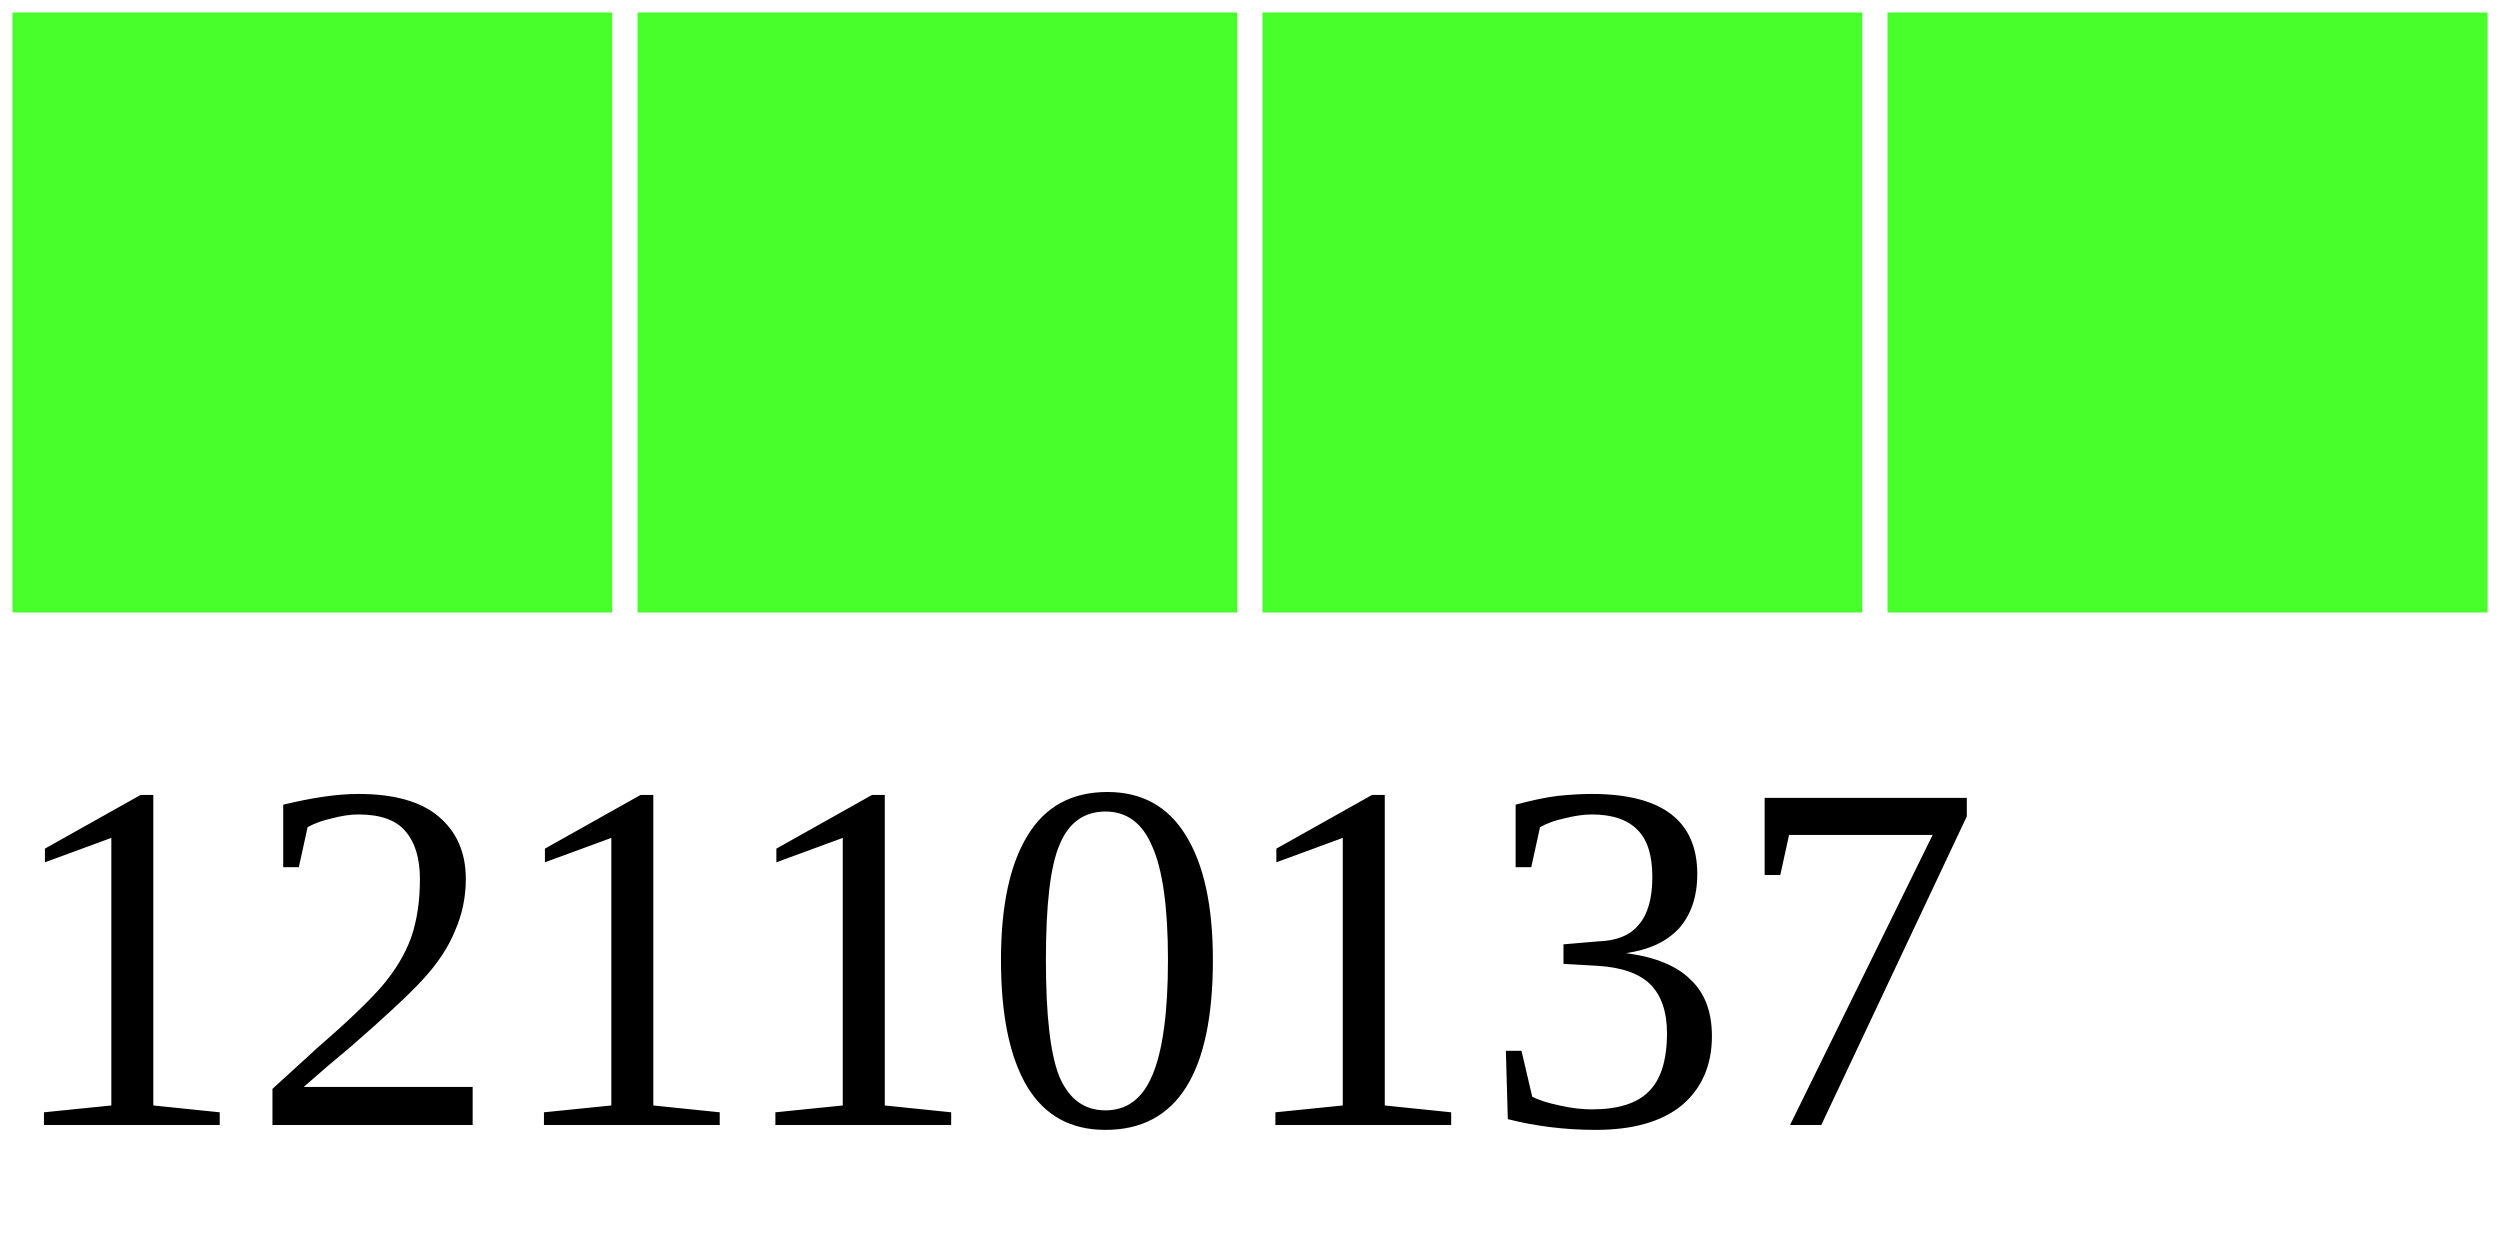
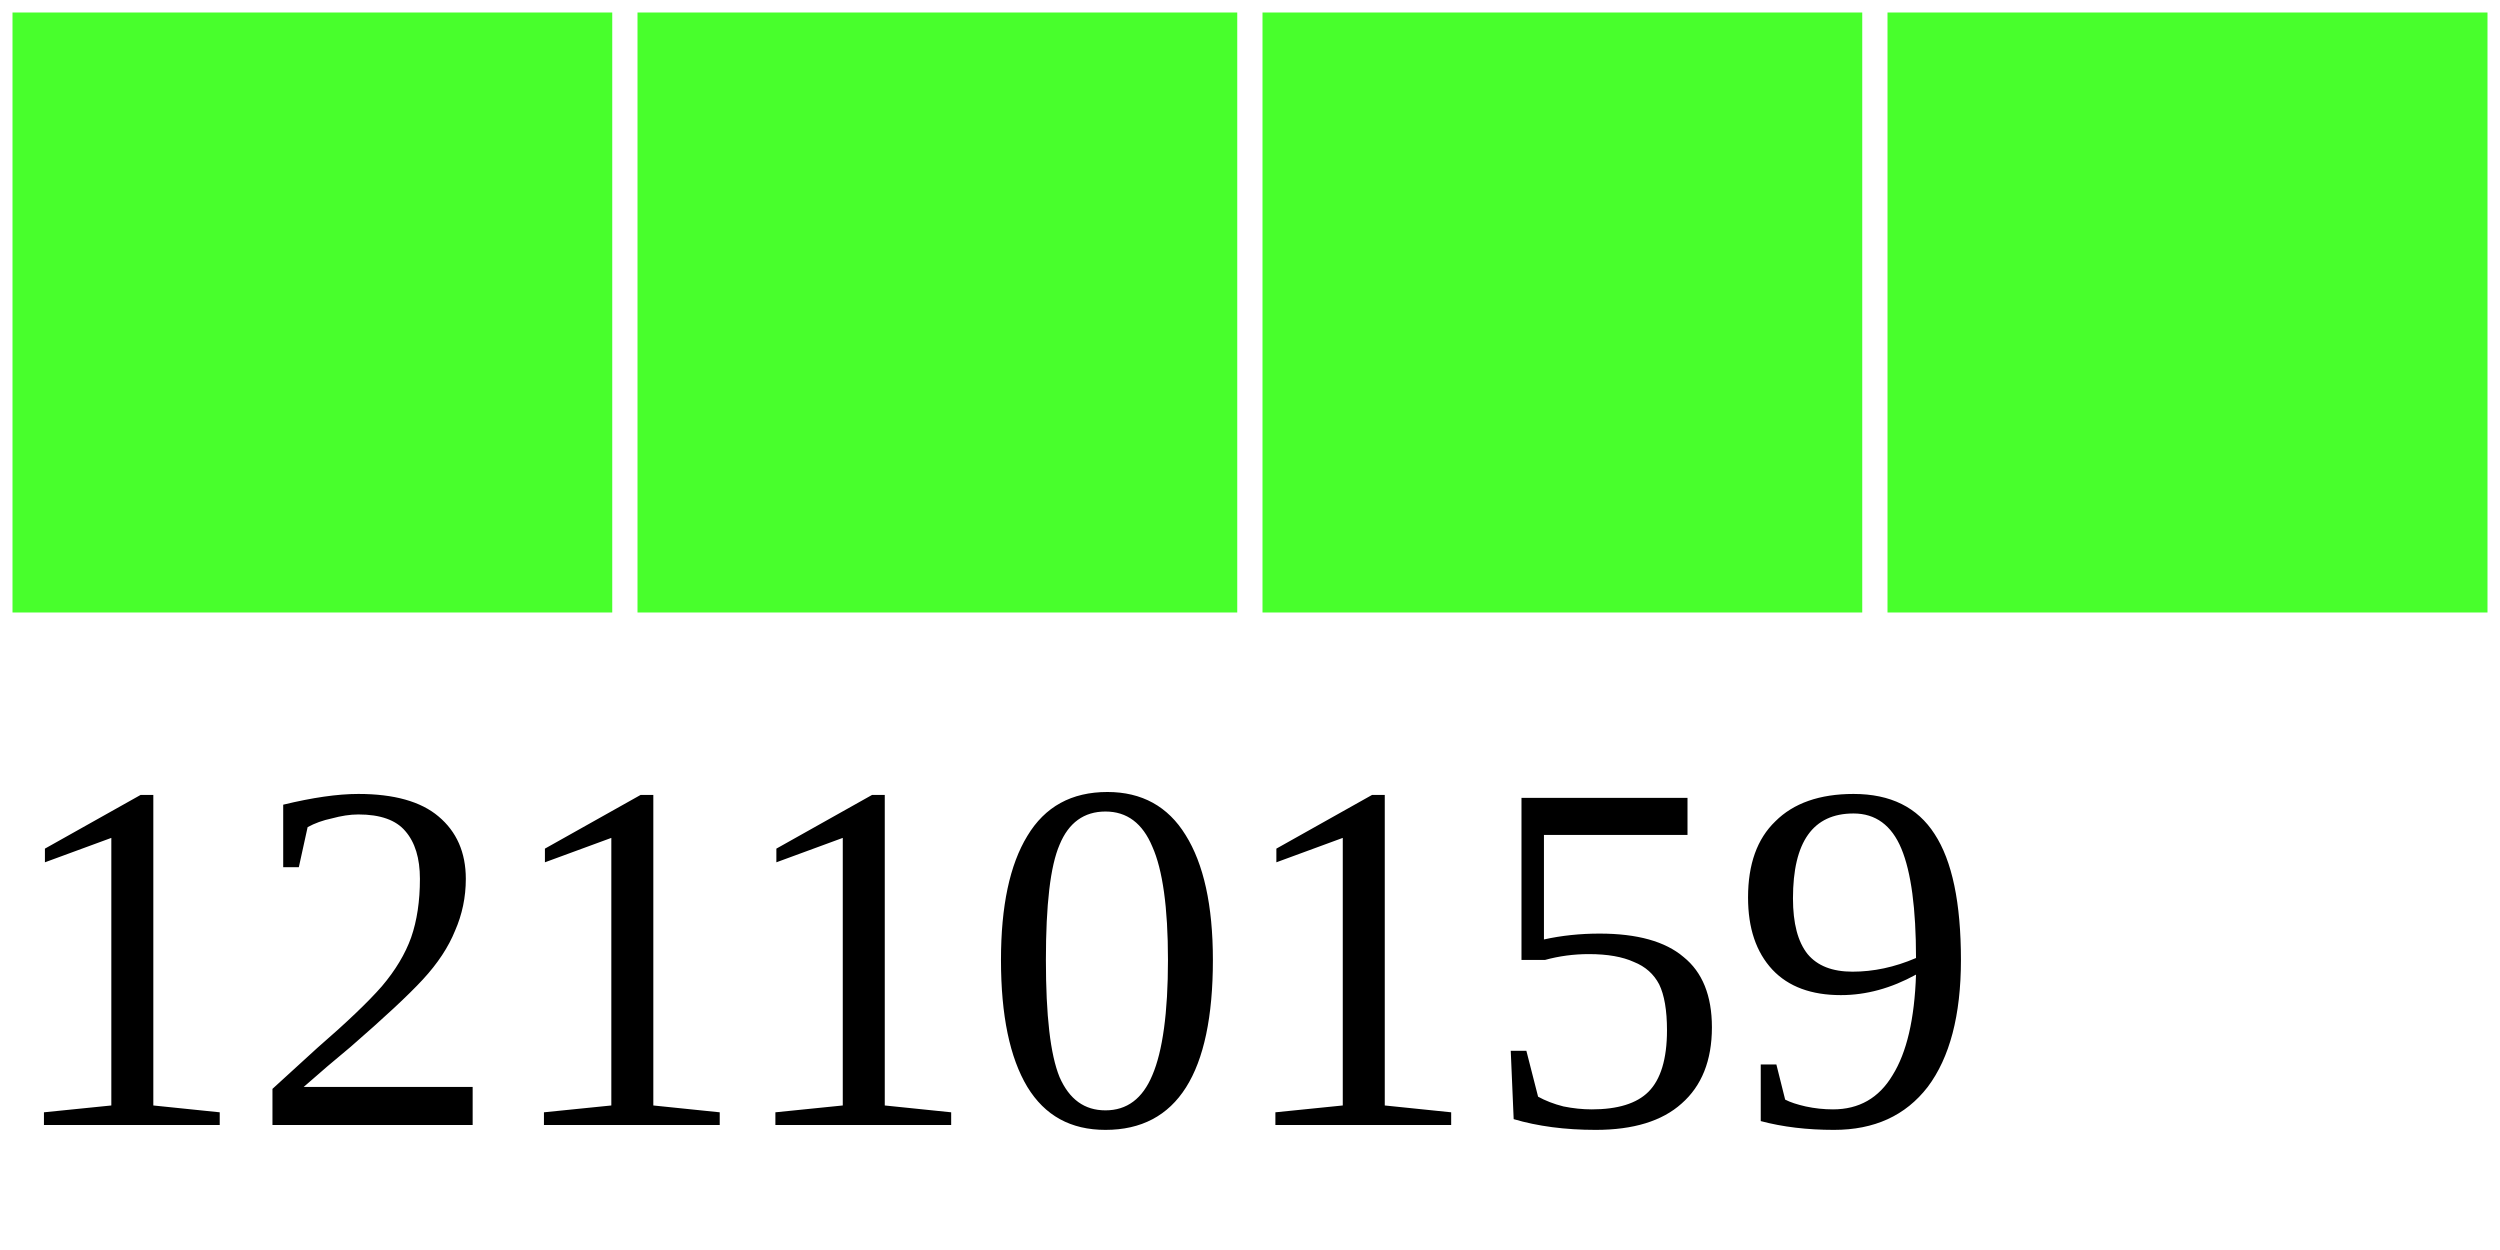
<svg xmlns="http://www.w3.org/2000/svg" width="40" height="20">
  <g>
    <rect width="10" height="10" style="fill:#48FF2C;stroke-width:0.4;stroke:rgb(255,255,255)" x="0" />
    <rect width="10" height="10" style="fill:#48FF2C;stroke-width:0.4;stroke:rgb(255,255,255)" x="10" />
    <rect width="10" height="10" style="fill:#48FF2C;stroke-width:0.4;stroke:rgb(255,255,255)" x="20" />
    <rect width="10" height="10" style="fill:#48FF2C;stroke-width:0.4;stroke:rgb(255,255,255)" x="30" />
-     <text x="0" y="18" fill="black" font-size="8">12110137</text>
+     <text x="0" y="18" fill="black" font-size="8">12110159</text>
  </g>
</svg>
